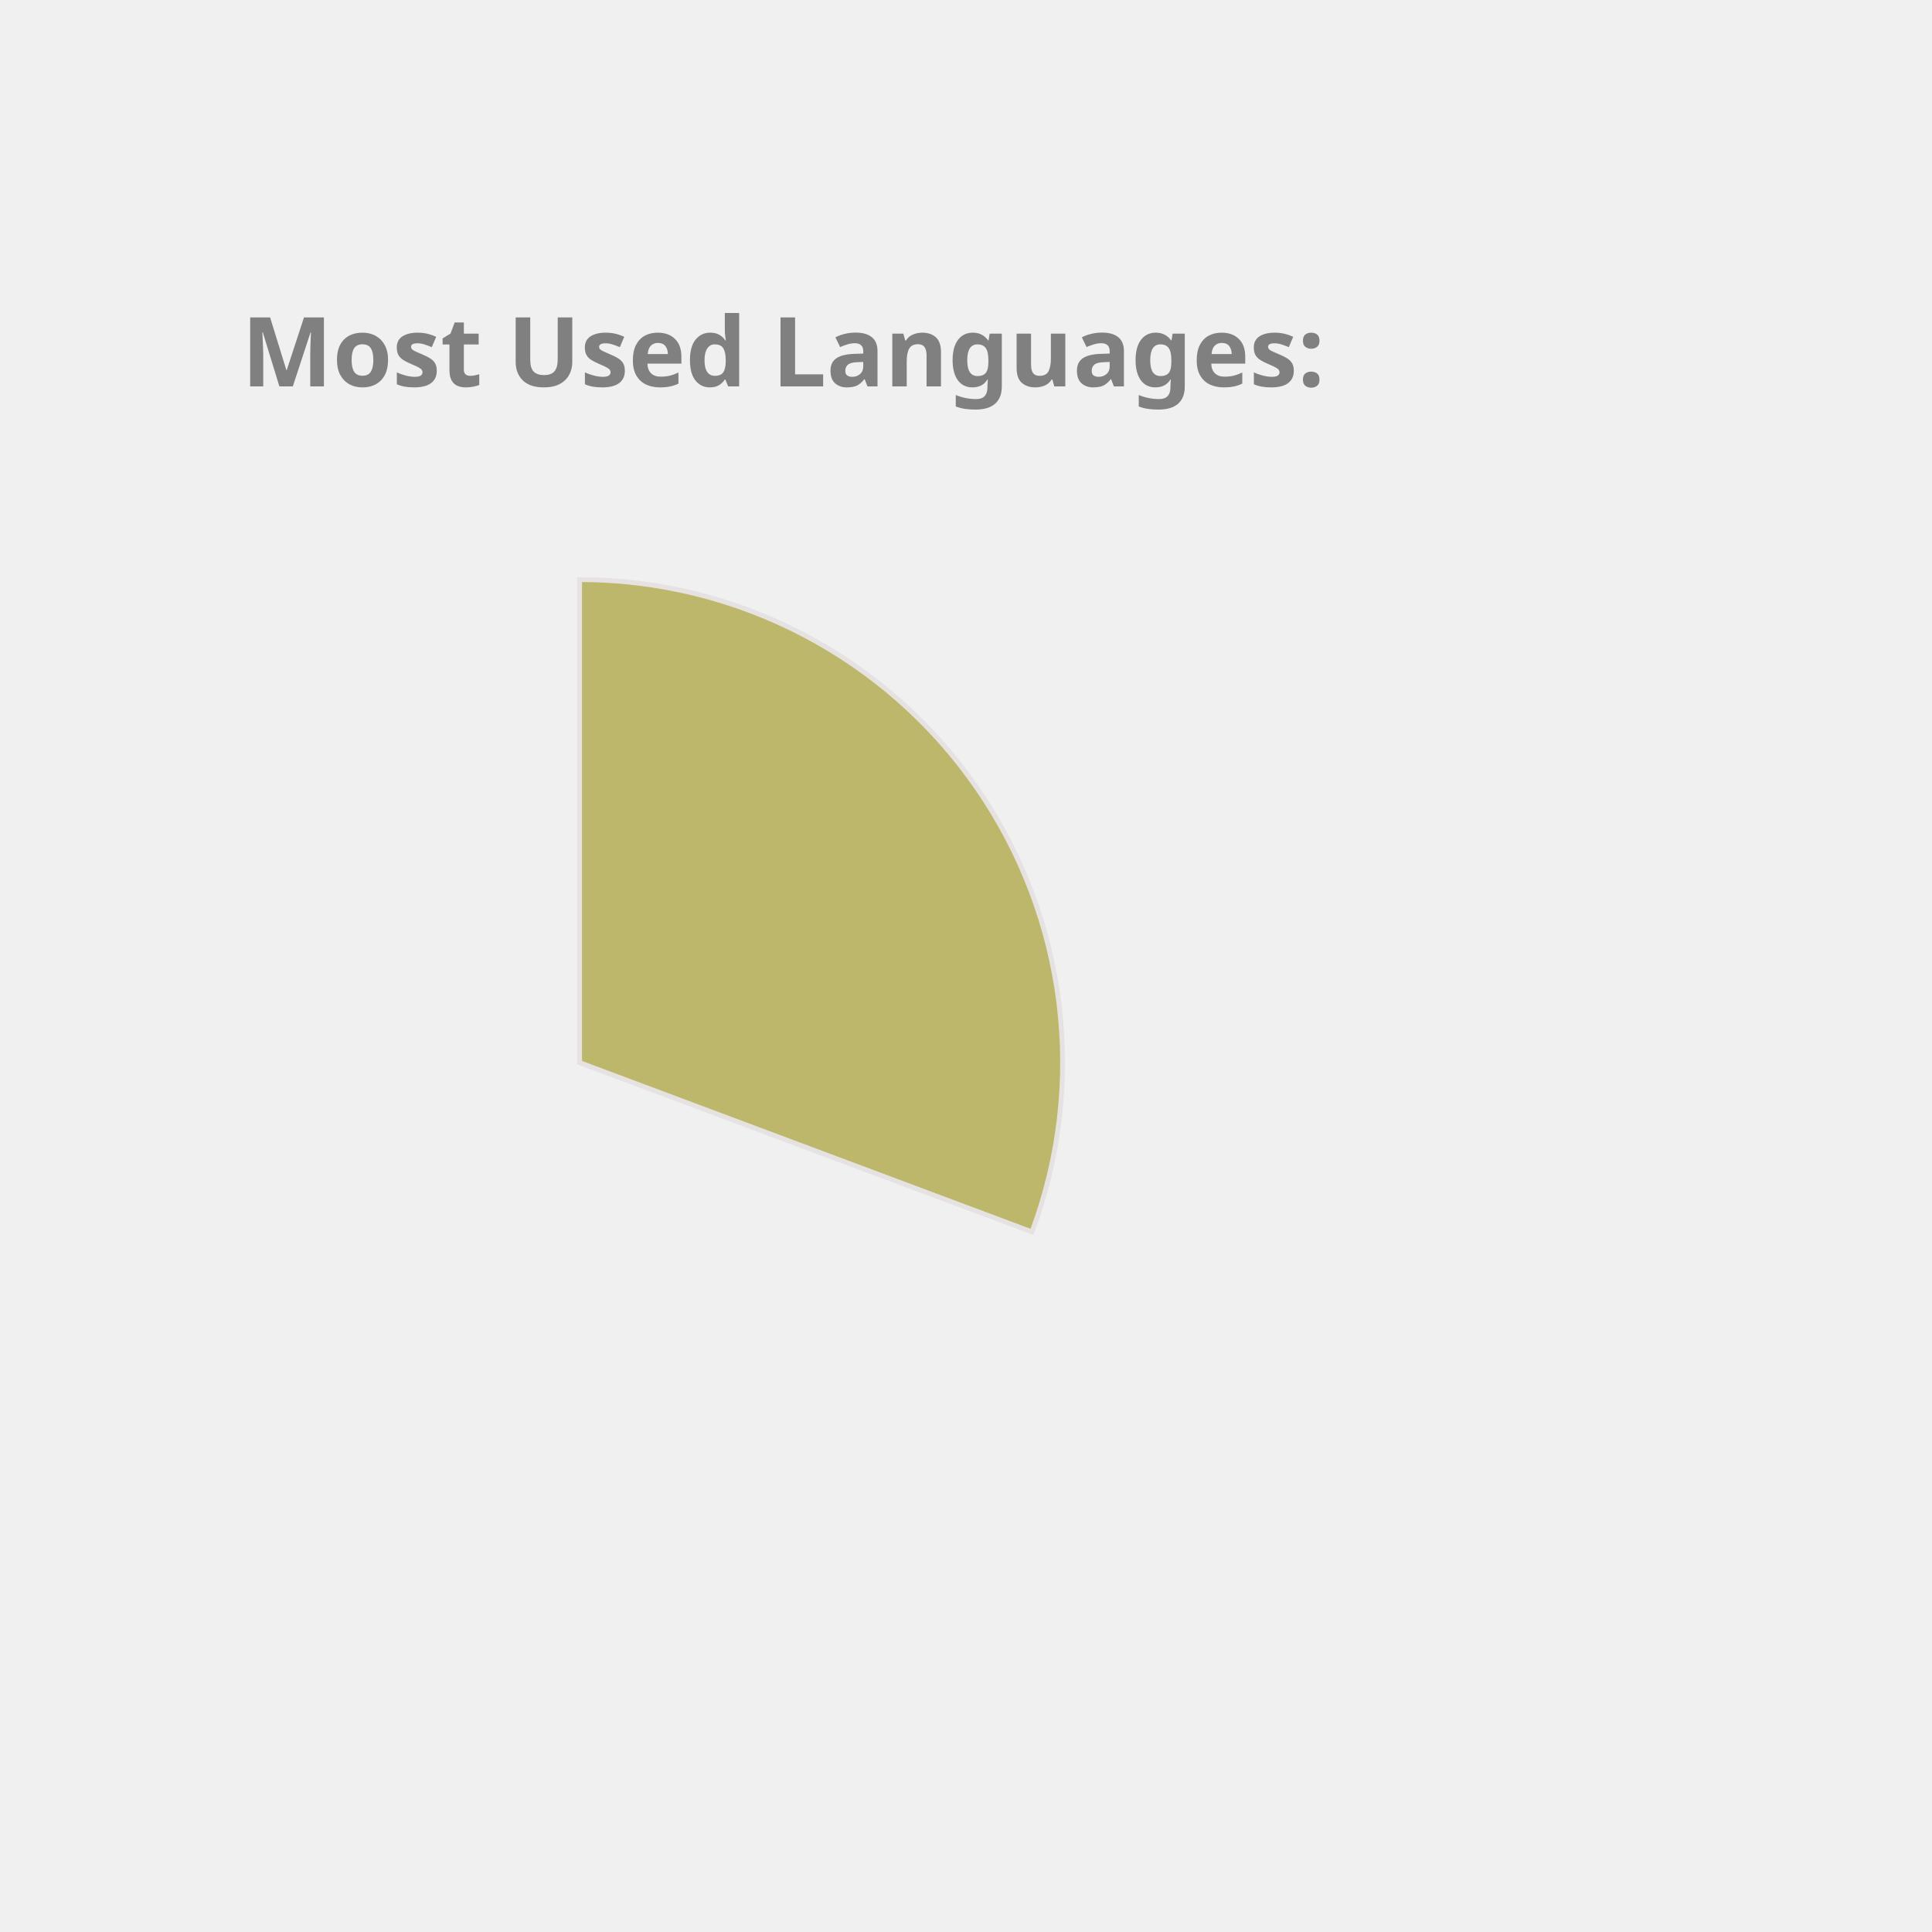
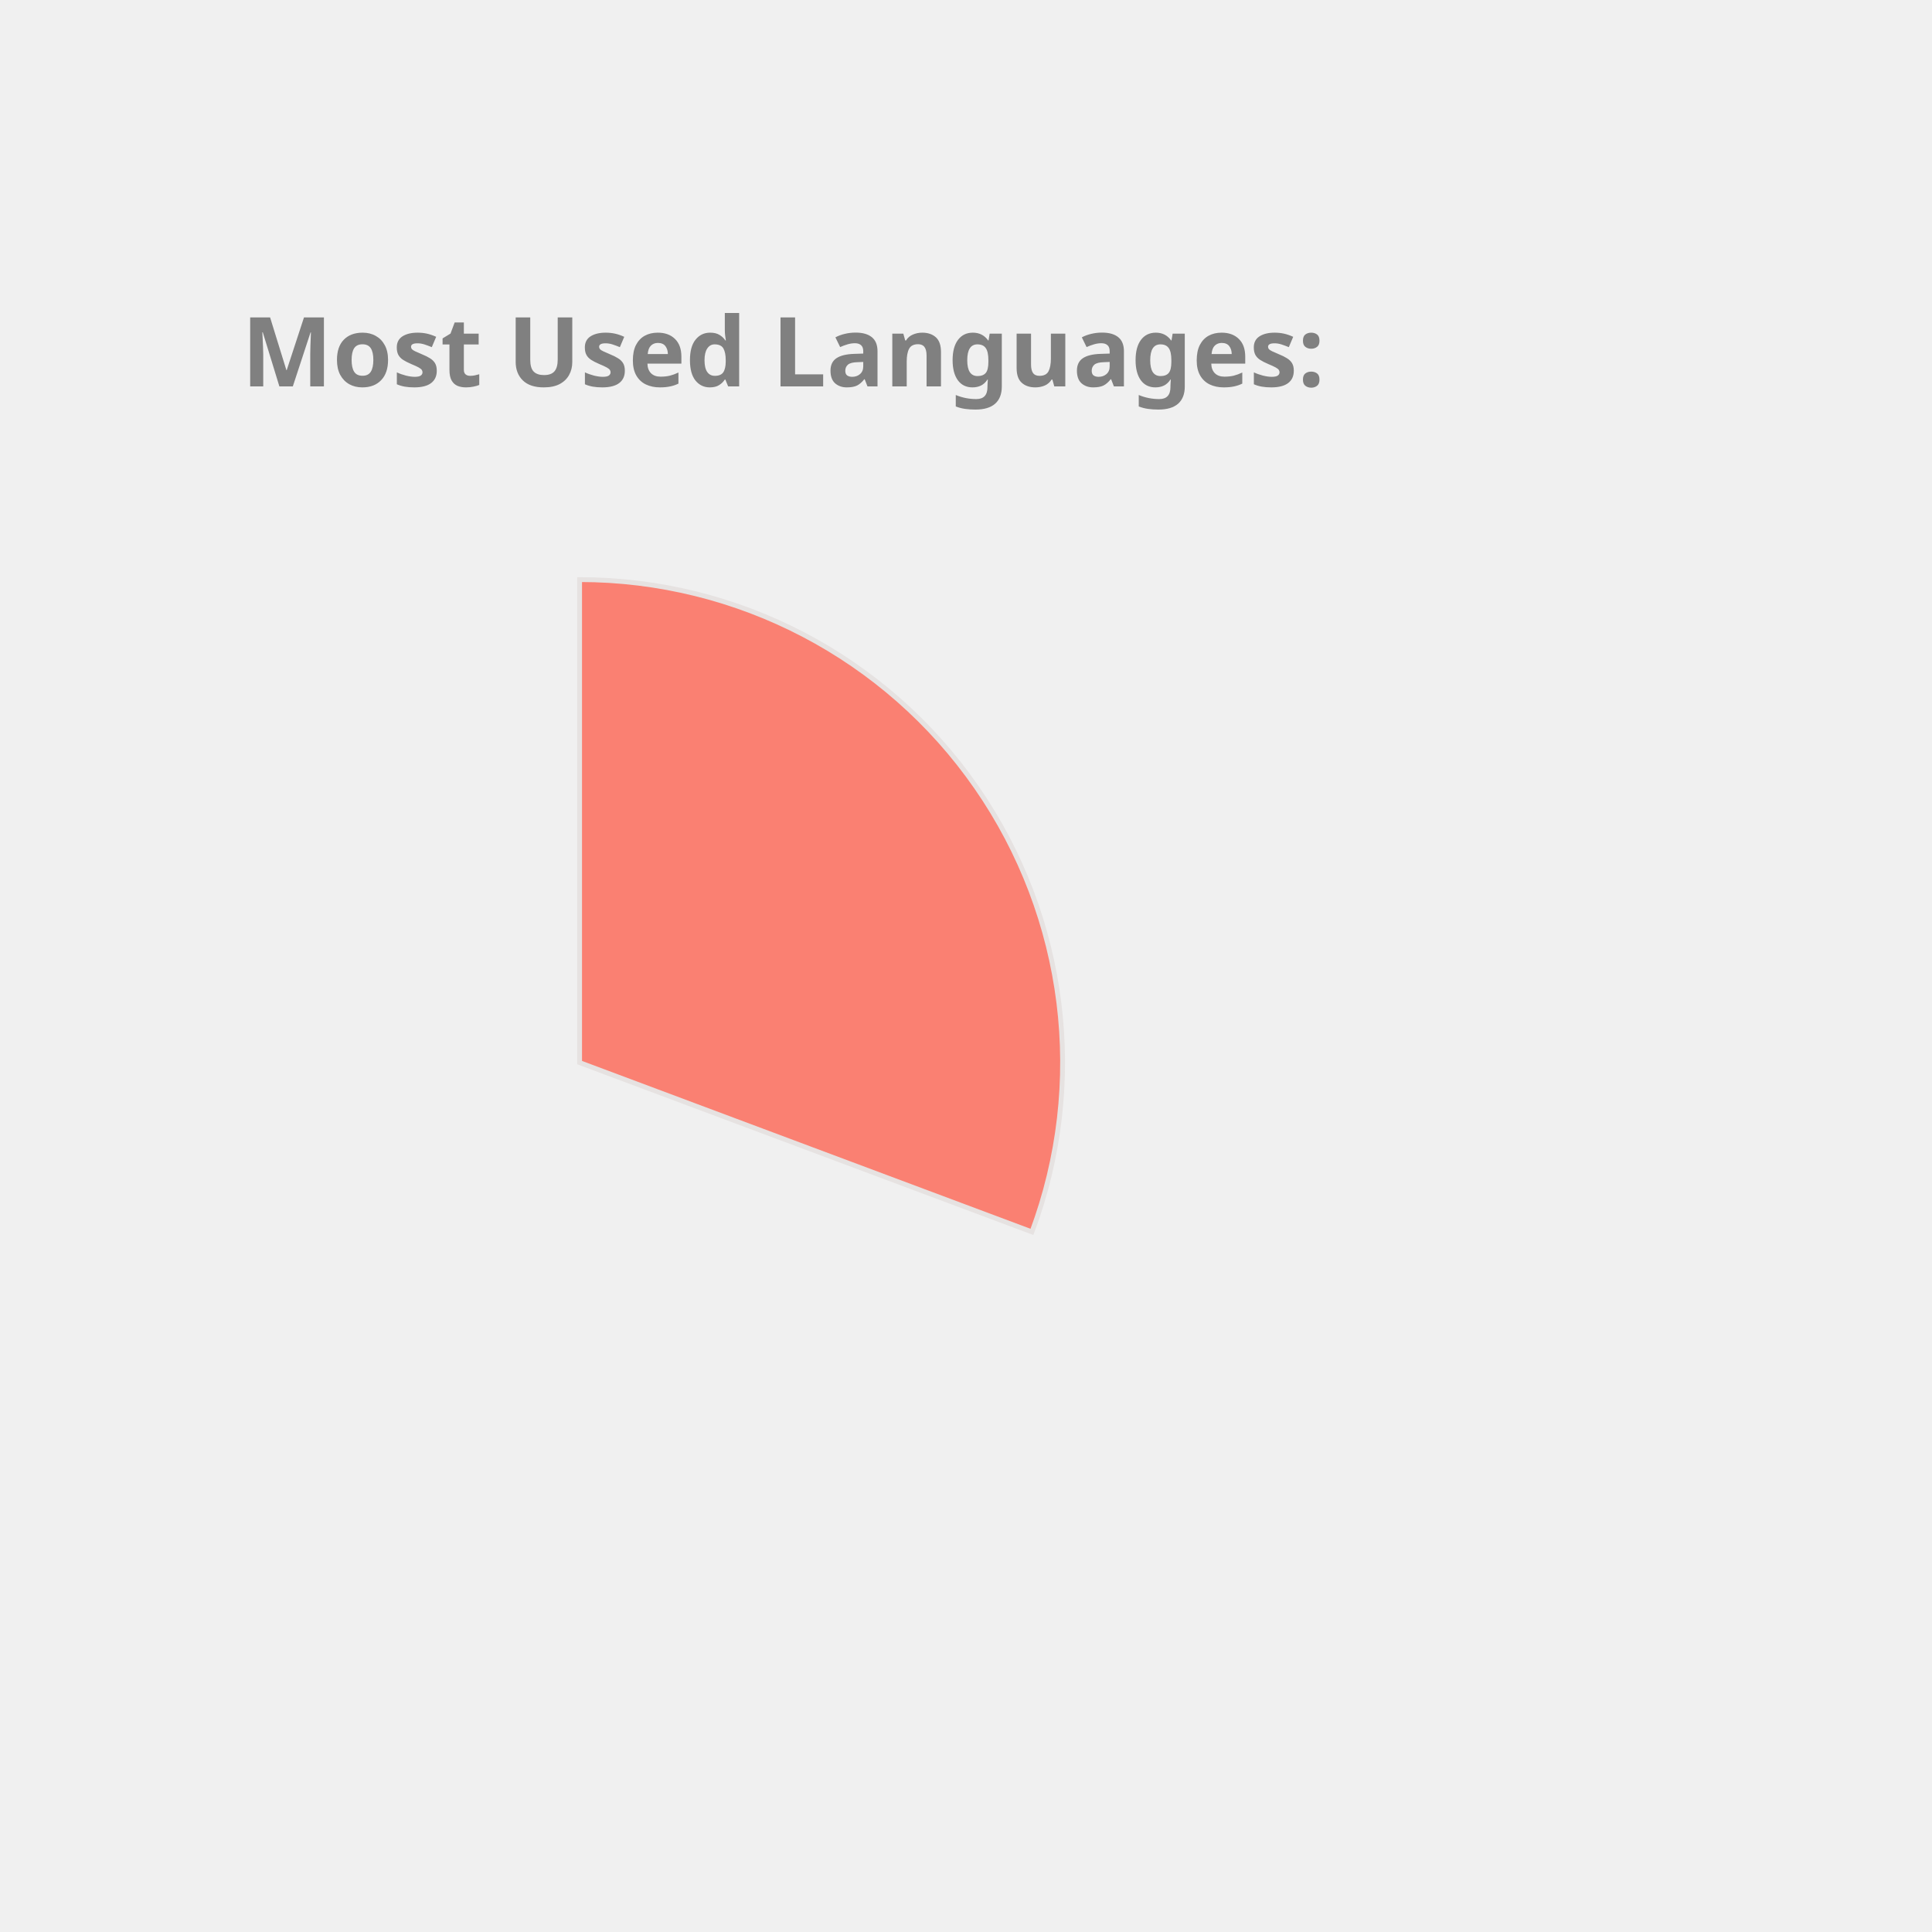
<svg xmlns="http://www.w3.org/2000/svg" height="350px" width="350px" viewBox="0 0 400 400">
  <style> 
        .label {
                font: bold 20px sans-serif;
                color: #404040;
                -webkit-text-stroke: 1px white;
        }

        path {
                stroke: #E6E2E1;
                stroke-width: 1px;
                transform: translate(60px, 100px);
        }

        .path_1 {
                animation: fadeIn 5s linear forwards;
        }

        .path_2 {
                transform: scale(0);
                animation: fadeIn 5s linear forwards 5s;
        }


        
        .path_3 {
                transform: scale(0);
                animation: fadeIn 5s linear forwards 10s;
        }


        .path_4 {
                transform: scale(0);
                animation: fadeIn 5s linear forwards 15s;
        }

        .path_5 {
                transform: scale(0);
                animation: fadeIn 5s linear forwards 20s;
        }

        .path_6 {
                transform: scale(0);
                animation: fadeIn 5s linear forwards 25s;
        }

        .path_7 {
                transform: scale(0);
                animation: fadeIn 5s linear forwards 30s;
        }

        .path_8 {
                transform: scale(0);
                animation: fadeIn 5s linear forwards 35s;
        }

        .path_9 {
                transform: scale(0);
                animation: fadeIn 5s linear forwards 40s;
        }

        .path_10 {
                transform: scale(0);
                animation: fadeIn 5s linear forwards 45s;
        }

        @keyframes fadeIn {
                0% {                        
                        transform: translate(250px, 300px) rotate(0deg) scale(0);
                        
                }
                50% {
                        transform: translate(150px, 220px) rotate(180deg) scale(0.5);
                        
                }
                
                100% {
                        transform: translate(60px, 120px) rotate(360deg) scale(1);
                        
                }
        }
        .txt_1 {
                opacity: 0;
                animation: txtShow 5s linear forwards 0s;
        }

        .txt_2 {
                opacity: 0;
                animation: txtShow 5s linear forwards 5s;
        }

        .txt_3 {
                opacity: 0;
                animation: txtShow 5s linear forwards 10s;
        }

        .txt_4 {
                opacity: 0;
                animation: txtShow 5s linear forwards 15s;
        }

        .txt_5 {
                opacity: 0;
                animation: txtShow 5s linear forwards 20s;
        }

        .txt_6 {
                opacity: 0;
                animation: txtShow 5s linear forwards 25s;
        }

        .txt_7 {
                opacity: 0;
                animation: txtShow 5s linear forwards 30s;
        }

        .txt_8 {
                opacity: 0;
                animation: txtShow 5s linear forwards 35s;
        }

        .txt_9 {
                opacity: 0;
                animation: txtShow 5s linear forwards 40s;
        }

        .txt_10 {
                opacity: 0;
                animation: txtShow 5s linear forwards 45s;
        }

        @keyframes txtShow {
                0% {                        
                        opacity: 0;
                        transform: translate(0px, 0px) scale(0);
                }
                100% {
                        opacity: 1;
                        transform: translate(0px, 0px) scale(1);
                        
                }
        }
</style>
-   <path class="path_1" d="M 60,120 L 60,20 A 100,100 0 0 1 153.655,155.053 Z" fill="DarkKhaki" stroke="#fff" stroke-width="2" />
-   <text class="txt_1" x="260" y="150" fill="DarkKhaki" stroke="DarkKhaki" stroke-width="1">C++</text>
-   <path class="path_2" d="M 60,120 L 153.655,155.053 A 100,100 0 0 1 19.709,211.524 Z" fill="CornflowerBlue" stroke="#fff" stroke-width="2" />
-   <text class="txt_2" x="260" y="170" fill="CornflowerBlue" stroke="CornflowerBlue" stroke-width="1">JavaScript</text>
-   <path class="path_3" d="M 60,120 L 19.709,211.524 A 100,100 0 0 1 -38.564,136.883 Z" fill="Crimson" stroke="#fff" stroke-width="2" />
-   <text class="txt_3" x="260" y="190" fill="Crimson" stroke="Crimson" stroke-width="1">Jupyter Notebook</text>
-   <path class="path_4" d="M 60,120 L -38.564,136.883 A 100,100 0 0 1 -9.365,47.969 Z" fill="Tan" stroke="#fff" stroke-width="2" />
-   <text class="txt_4" x="260" y="210" fill="Tan" stroke="Tan" stroke-width="1">Java</text>
-   <path class="path_5" d="M 60,120 L -9.365,47.969 A 100,100 0 0 1 36.35,22.837 Z" fill="Orange" stroke="#fff" stroke-width="2" />
-   <text class="txt_5" x="260" y="230" fill="Orange" stroke="Orange" stroke-width="1">HTML</text>
-   <path class="path_6" d="M 60,120 L 36.35,22.837 A 100,100 0 0 1 54.976,20.126 Z" fill="Salmon" stroke="#fff" stroke-width="2" />
-   <text class="txt_6" x="260" y="250" fill="Salmon" stroke="Salmon" stroke-width="1">TypeScript</text>
-   <path class="path_7" d="M 60,120 L 54.976,20.126 A 100,100 0 0 1 59.372,20.002 Z" fill="MediumSlateBlue" stroke="#fff" stroke-width="2" />
-   <text class="txt_7" x="260" y="270" fill="MediumSlateBlue" stroke="MediumSlateBlue" stroke-width="1">CSS</text>
+   <path class="path_1" d="M 60,120 L 60,20 A 100,100 0 0 1 153.655,155.053 Z" fill="Salmon" stroke="#fff" stroke-width="2" />
+   <text class="txt_1" x="260" y="150" fill="Salmon" stroke="Salmon" stroke-width="1">C++</text>
+   <path class="path_2" d="M 60,120 L 153.655,155.053 A 100,100 0 0 1 19.709,211.524 Z" fill="DodgerBlue" stroke="#fff" stroke-width="2" />
+   <text class="txt_2" x="260" y="170" fill="DodgerBlue" stroke="DodgerBlue" stroke-width="1">JavaScript</text>
+   <path class="path_3" d="M 60,120 L 19.709,211.524 A 100,100 0 0 1 -38.564,136.883 Z" fill="LightSeaGreen" stroke="#fff" stroke-width="2" />
+   <text class="txt_3" x="260" y="190" fill="LightSeaGreen" stroke="LightSeaGreen" stroke-width="1">Jupyter Notebook</text>
+   <path class="path_4" d="M 60,120 L -38.564,136.883 A 100,100 0 0 1 -9.365,47.969 Z" fill="Coral" stroke="#fff" stroke-width="2" />
+   <text class="txt_4" x="260" y="210" fill="Coral" stroke="Coral" stroke-width="1">Java</text>
+   <path class="path_5" d="M 60,120 L -9.365,47.969 A 100,100 0 0 1 36.35,22.837 Z" fill="SteelBlue" stroke="#fff" stroke-width="2" />
+   <text class="txt_5" x="260" y="230" fill="SteelBlue" stroke="SteelBlue" stroke-width="1">HTML</text>
+   <path class="path_6" d="M 60,120 L 36.35,22.837 A 100,100 0 0 1 54.976,20.126 Z" fill="Crimson" stroke="#fff" stroke-width="2" />
+   <text class="txt_6" x="260" y="250" fill="Crimson" stroke="Crimson" stroke-width="1">TypeScript</text>
+   <path class="path_7" d="M 60,120 L 54.976,20.126 A 100,100 0 0 1 59.372,20.002 Z" fill="Orchid" stroke="#fff" stroke-width="2" />
+   <text class="txt_7" x="260" y="270" fill="Orchid" stroke="Orchid" stroke-width="1">CSS</text>
  <g class="label">
    <text x="50" y="80" fill="grey">Most Used Languages:</text>
  </g>
</svg>
